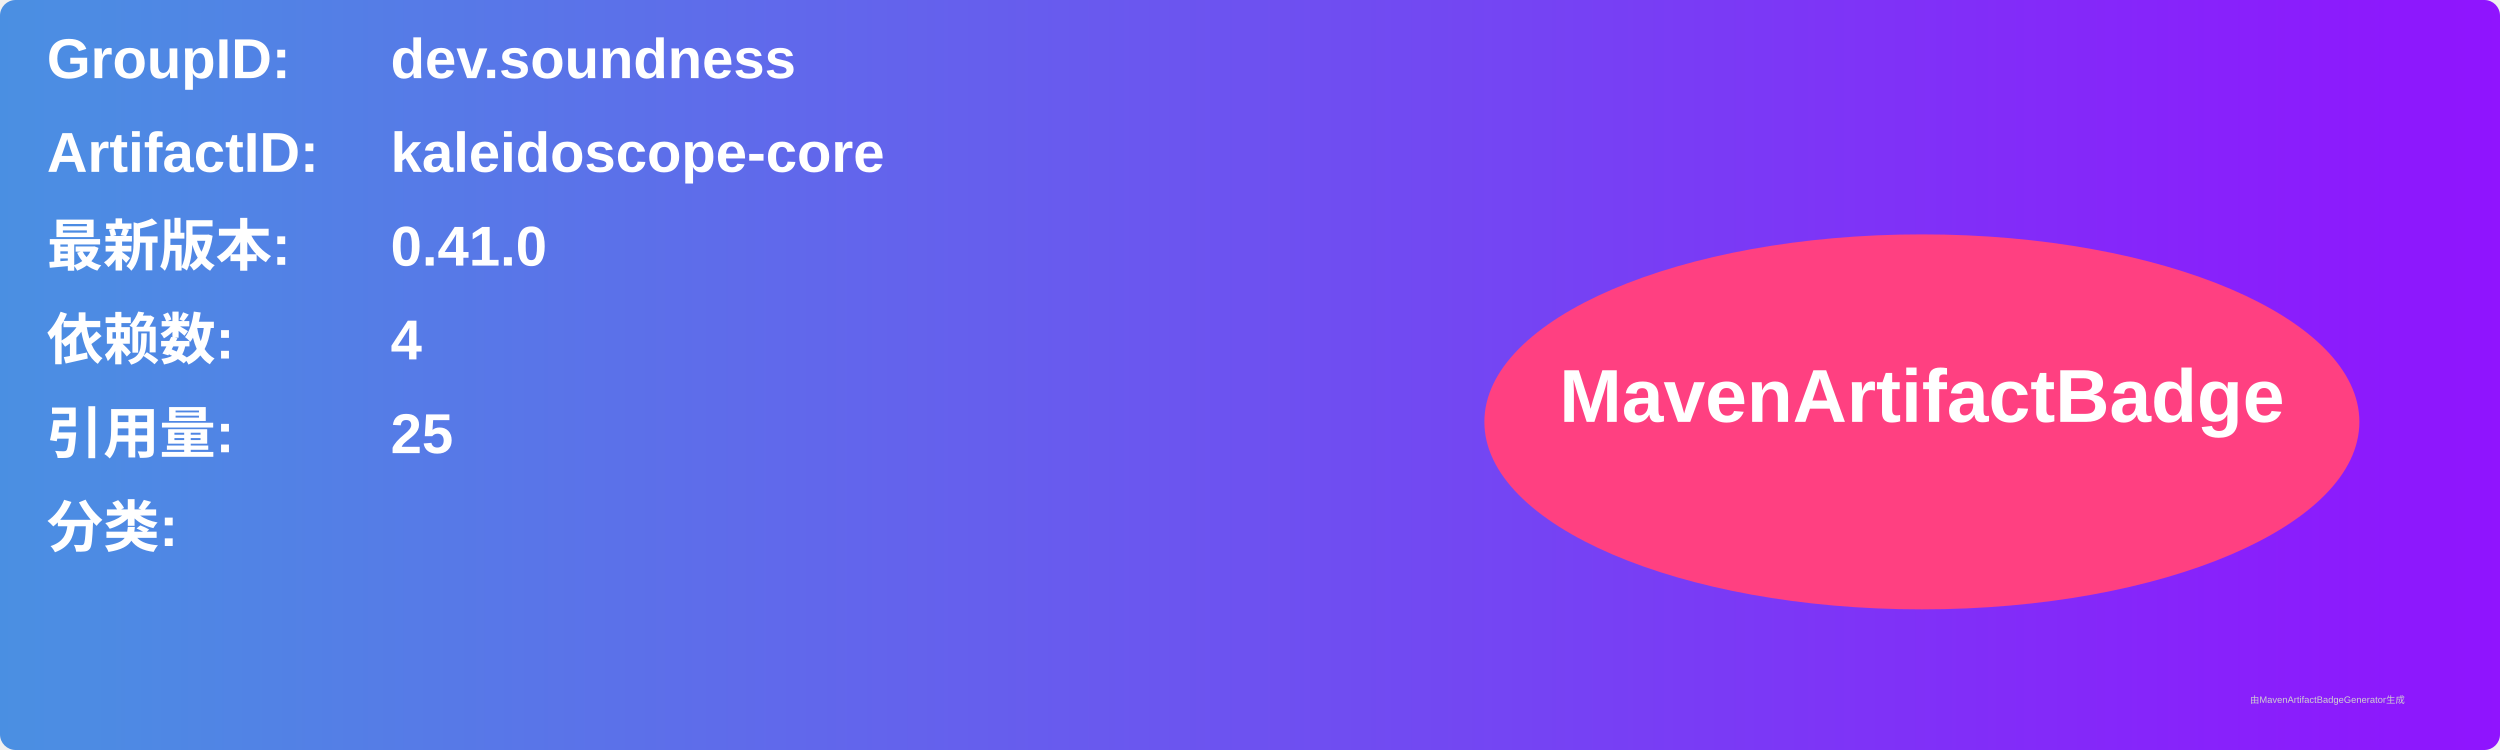
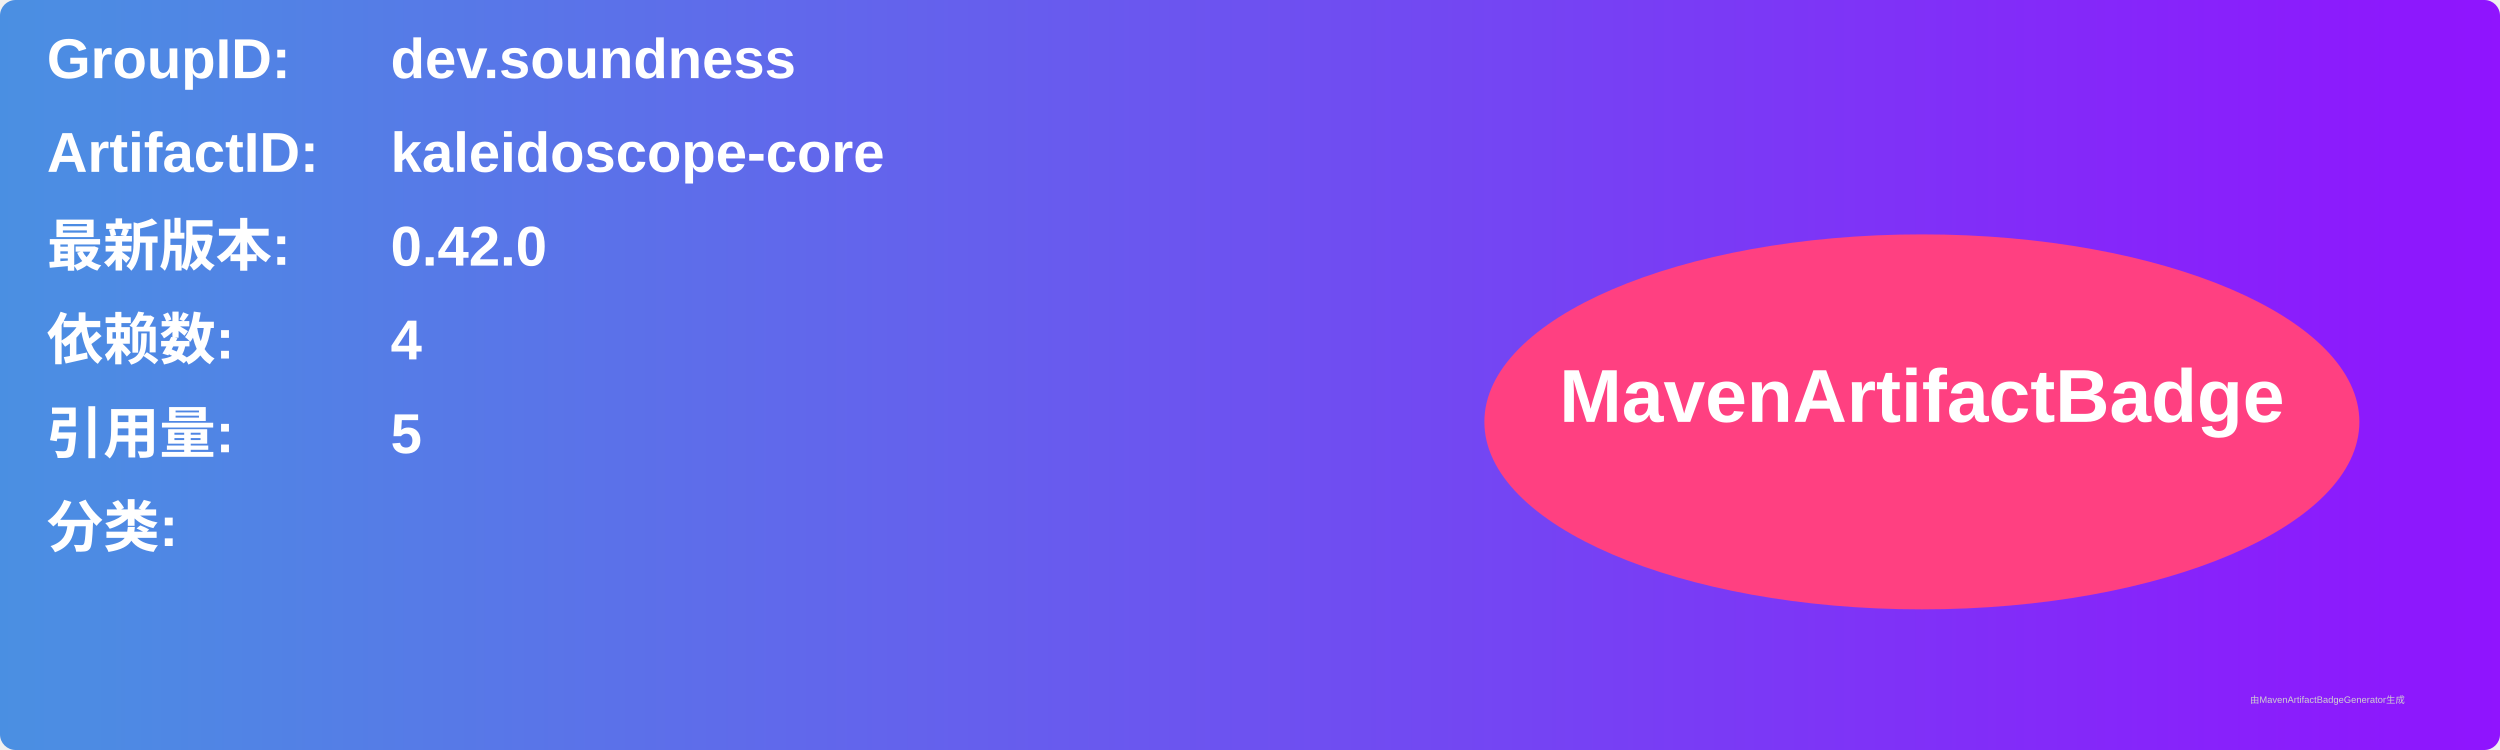
<svg xmlns="http://www.w3.org/2000/svg" width="800" height="240" viewBox="0 0 800 240">
  <linearGradient id="grad" x1="0%" y1="0%" x2="100%" y2="0%">
    <stop offset="0%" stop-color="#4a90e2" />
    <stop offset="100%" stop-color="#9013fe" />
  </linearGradient>
  <rect width="100%" height="100%" rx="5" ry="5" fill="url(#grad)" />
  <g transform="translate(15, 15)">
    <text x="0" y="10" font-family="Arial" font-size="18" fill="white" font-weight="bold" width="260">GroupID:</text>
    <text x="110" y="10" font-family="Arial" font-size="18" fill="white" font-weight="bold" width="460">dev.soundness</text>
    <text x="0" y="40" font-family="Arial" font-size="18" fill="white" font-weight="bold" width="260">ArtifactID:</text>
    <text x="110" y="40" font-family="Arial" font-size="18" fill="white" font-weight="bold" width="460">kaleidoscope-core</text>
    <text x="0" y="70" font-family="Arial" font-size="18" fill="white" font-weight="bold">最新版本:</text>
    <text x="110" y="70" font-family="Arial" font-size="18" fill="white" font-weight="bold">
-       <tspan font-weight="bold">0.41.0</tspan>
+       <tspan font-weight="bold">0.42.0</tspan>
    </text>
    <text x="0" y="100" font-family="Arial" font-size="18" fill="white" font-weight="bold">依赖数: </text>
    <text x="110" y="100" font-family="Arial" font-size="18" fill="white">
      <tspan font-weight="bold">4</tspan>
    </text>
    <text x="0" y="130" font-family="Arial" font-size="18" fill="white" font-weight="bold">引用量: </text>
    <text x="110" y="130" font-family="Arial" font-size="18" fill="white">
-       <tspan font-weight="bold">25</tspan>
+       <tspan font-weight="bold">5</tspan>
    </text>
    <text x="0" y="160" font-family="Arial" font-size="18" fill="white" font-weight="bold">分类:</text>
    <text x="10" y="190" font-family="Arial" font-size="10" fill="white">
      <tspan font-weight="bold" />
    </text>
    <ellipse cx="600" cy="120" rx="140" ry="60" fill="#ff4081" />
    <text x="600" y="120" text-anchor="middle" font-family="Arial" font-size="24" fill="white" font-weight="bold">MavenArtifactBadge</text>
  </g>
  <text x="720" y="225" font-family="Arial" font-size="3" fill="#d0d0d0">由MavenArtifactBadgeGenerator生成</text>
</svg>
